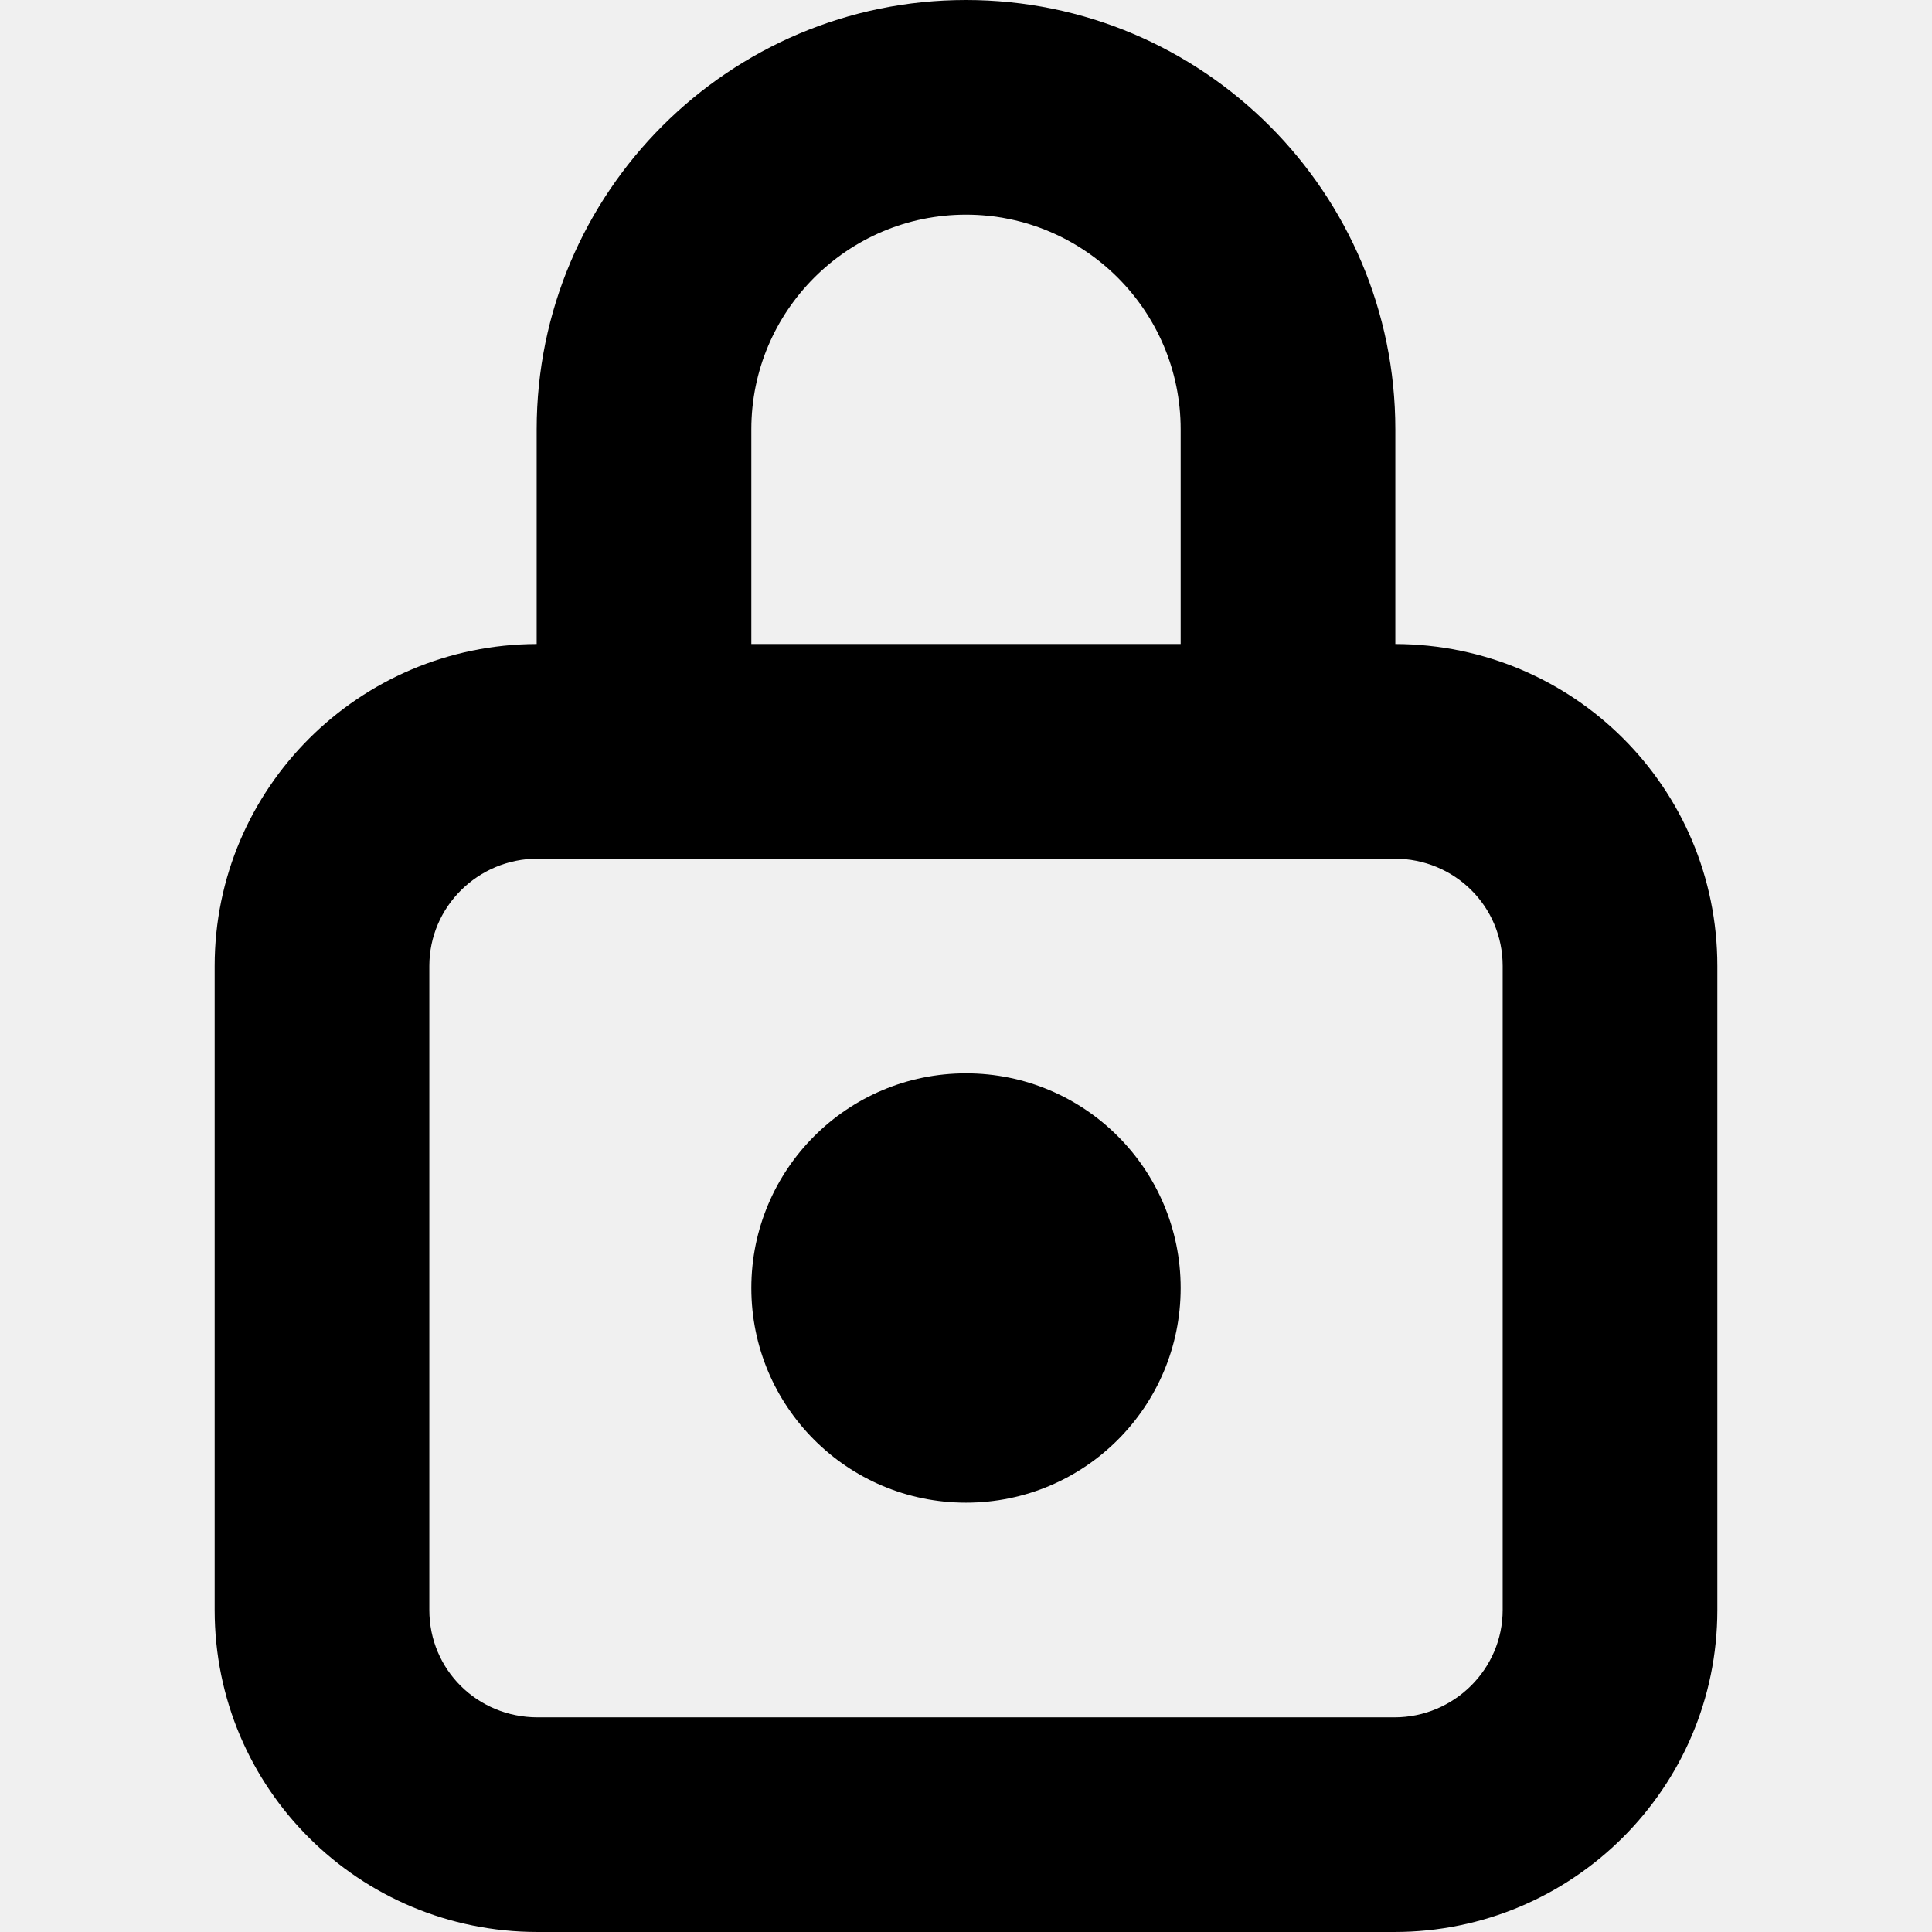
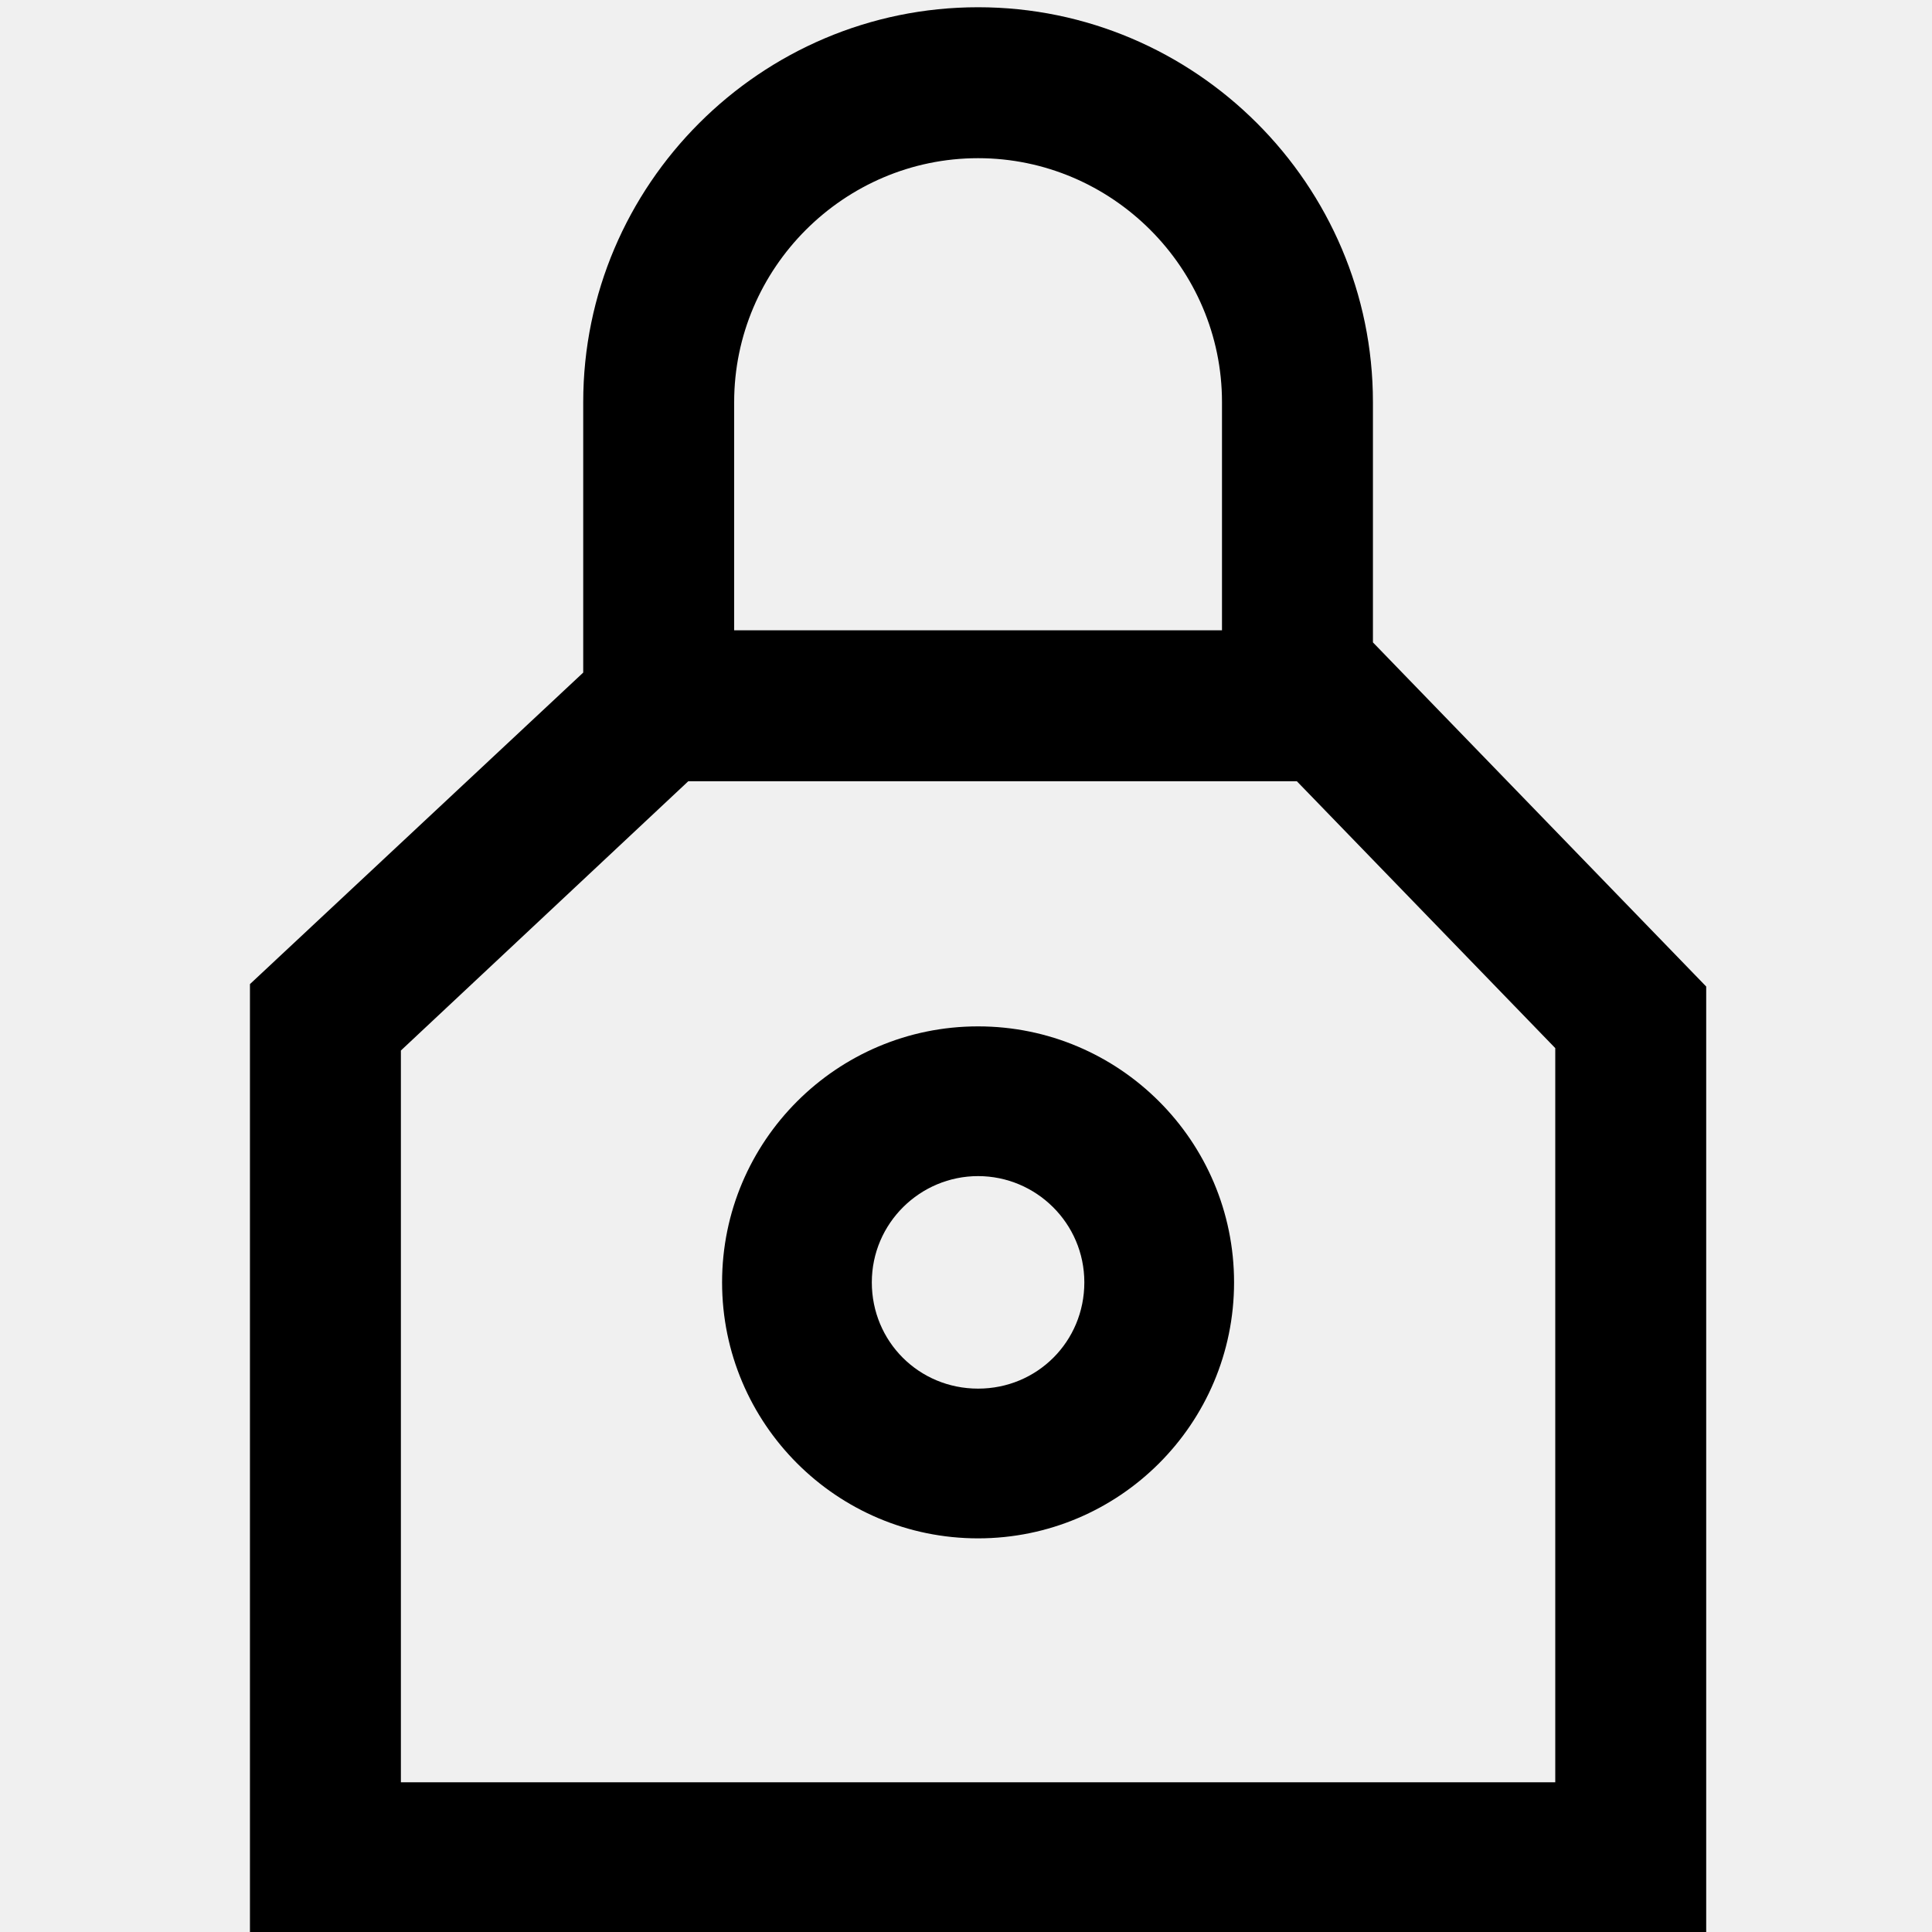
- <svg xmlns="http://www.w3.org/2000/svg" viewBox="0 0 18 18" fill="currentColor">
-   <path d="M5,6 L5,4 C5,1.792 6.793,0 9,0 C11.208,0 13,1.793 13,4 L13,6 C14.659,6.005 16,7.339 16,9 L16,15 C16,16.657 14.65,18 12.991,18 L5.009,18 C3.346,18 2,16.664 2,15 L2,9 C2,7.346 3.345,6.005 5,6 Z M7,6 L11,6 L11,4 C11,2.897 10.103,2 9,2 C7.897,2 7,2.897 7,4 L7,6 Z M4,9 L4,15 C4,15.556 4.447,16 5.009,16 L12.991,16 C13.548,16 14,15.55 14,15 L14,9 C14,8.444 13.553,8 12.991,8 L5.009,8 C4.452,8 4,8.45 4,9 Z M9,14 C7.895,14 7,13.105 7,12 C7,10.895 7.895,10 9,10 C10.105,10 11,10.895 11,12 C11,13.105 10.105,14 9,14 Z" />
+ <svg xmlns="http://www.w3.org/2000/svg" viewBox="0 0 16 16" fill="none">
+   <mask id="mask0" mask-type="alpha" maskUnits="userSpaceOnUse" x="2" y="0" width="13" height="16">
+     <path fill-rule="evenodd" clip-rule="evenodd" d="M11.37 3.33V5.32L14.13 8.17V16H2.07V8.15L4.83 5.57V3.33C4.83 1.53 6.3 0.06 8.1 0.06C9.9 0.06 11.37 1.53 11.37 3.33ZM10.12 3.33C10.12 2.22 9.21 1.31 8.1 1.31C6.99 1.31 6.08 2.22 6.08 3.33V5.22H10.12V3.33ZM3.32 8.7V14.76H12.88V8.68L10.74 6.47H5.7L3.32 8.7ZM5.98 10.62C5.98 11.79 6.93 12.74 8.1 12.74C9.27 12.74 10.22 11.79 10.22 10.62C10.22 9.45 9.27 8.5 8.1 8.5C6.93 8.5 5.98 9.45 5.98 10.62ZM7.22 10.62C7.22 10.13 7.62 9.74 8.1 9.74C8.58 9.74 8.98 10.13 8.98 10.62C8.98 11.11 8.59 11.5 8.1 11.5C7.61 11.5 7.22 11.11 7.22 10.62Z" fill="white" />
+   </mask>
+   <g mask="url(#mask0)">
+     <rect width="16" height="16" fill="currentColor" />
+   </g>
</svg>
